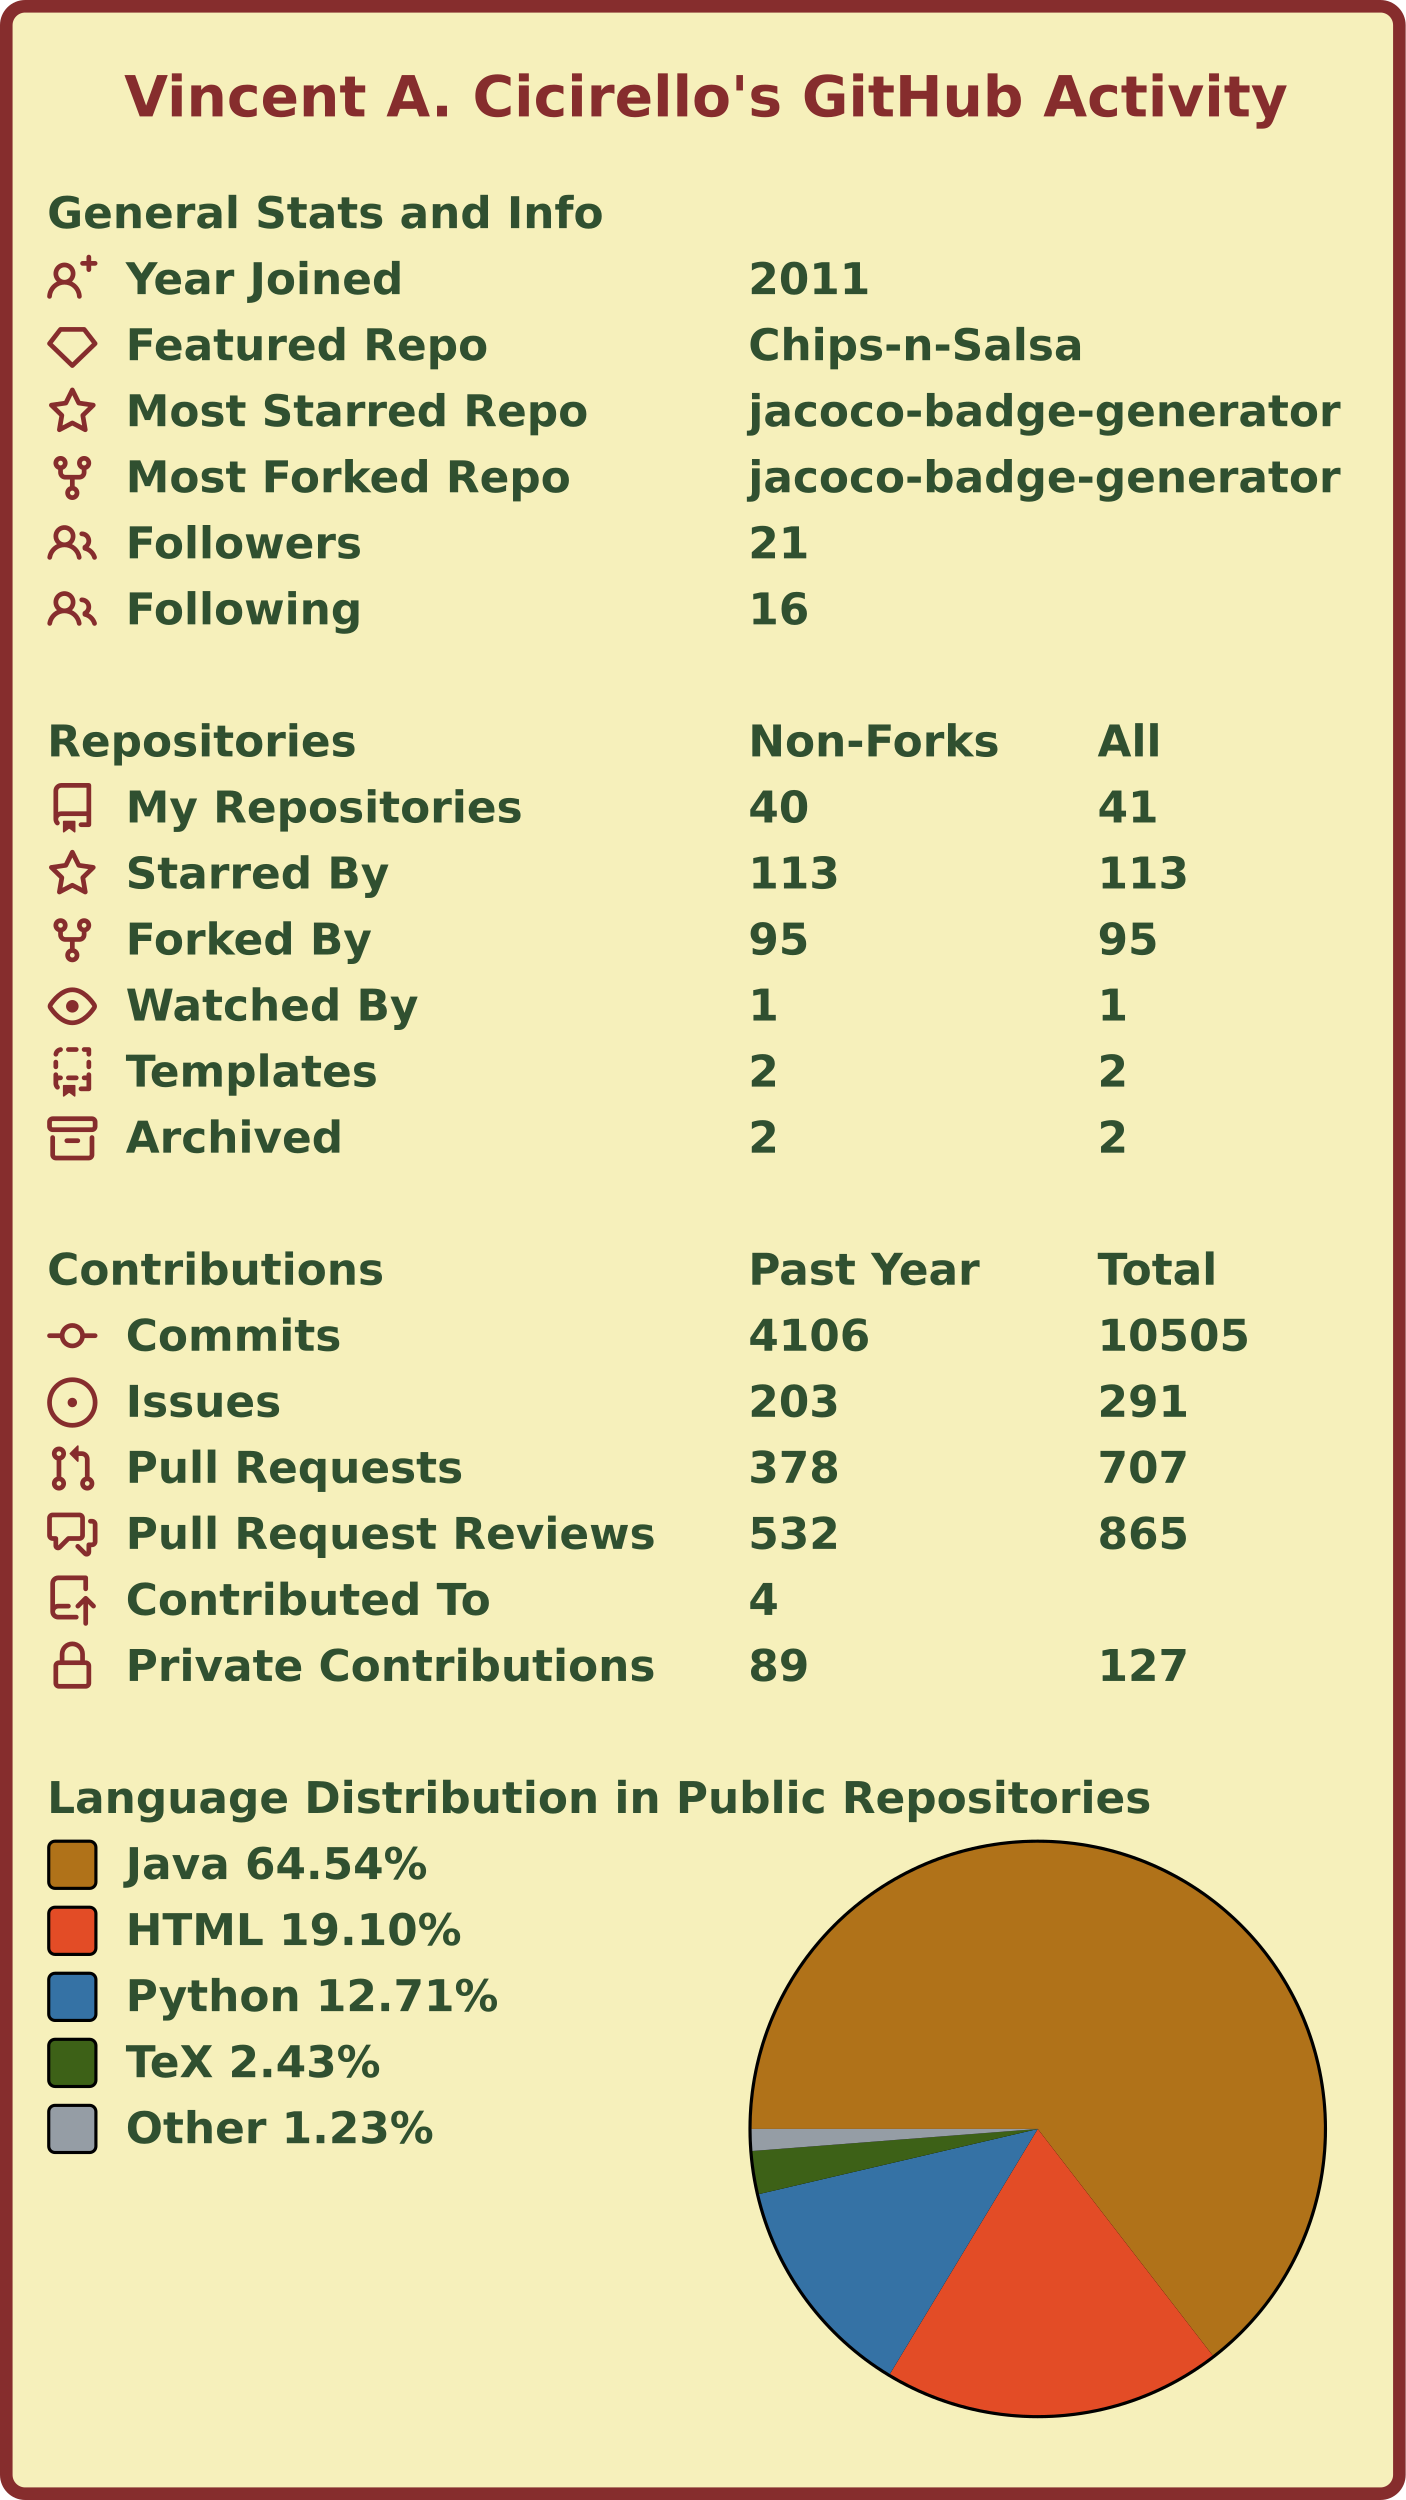
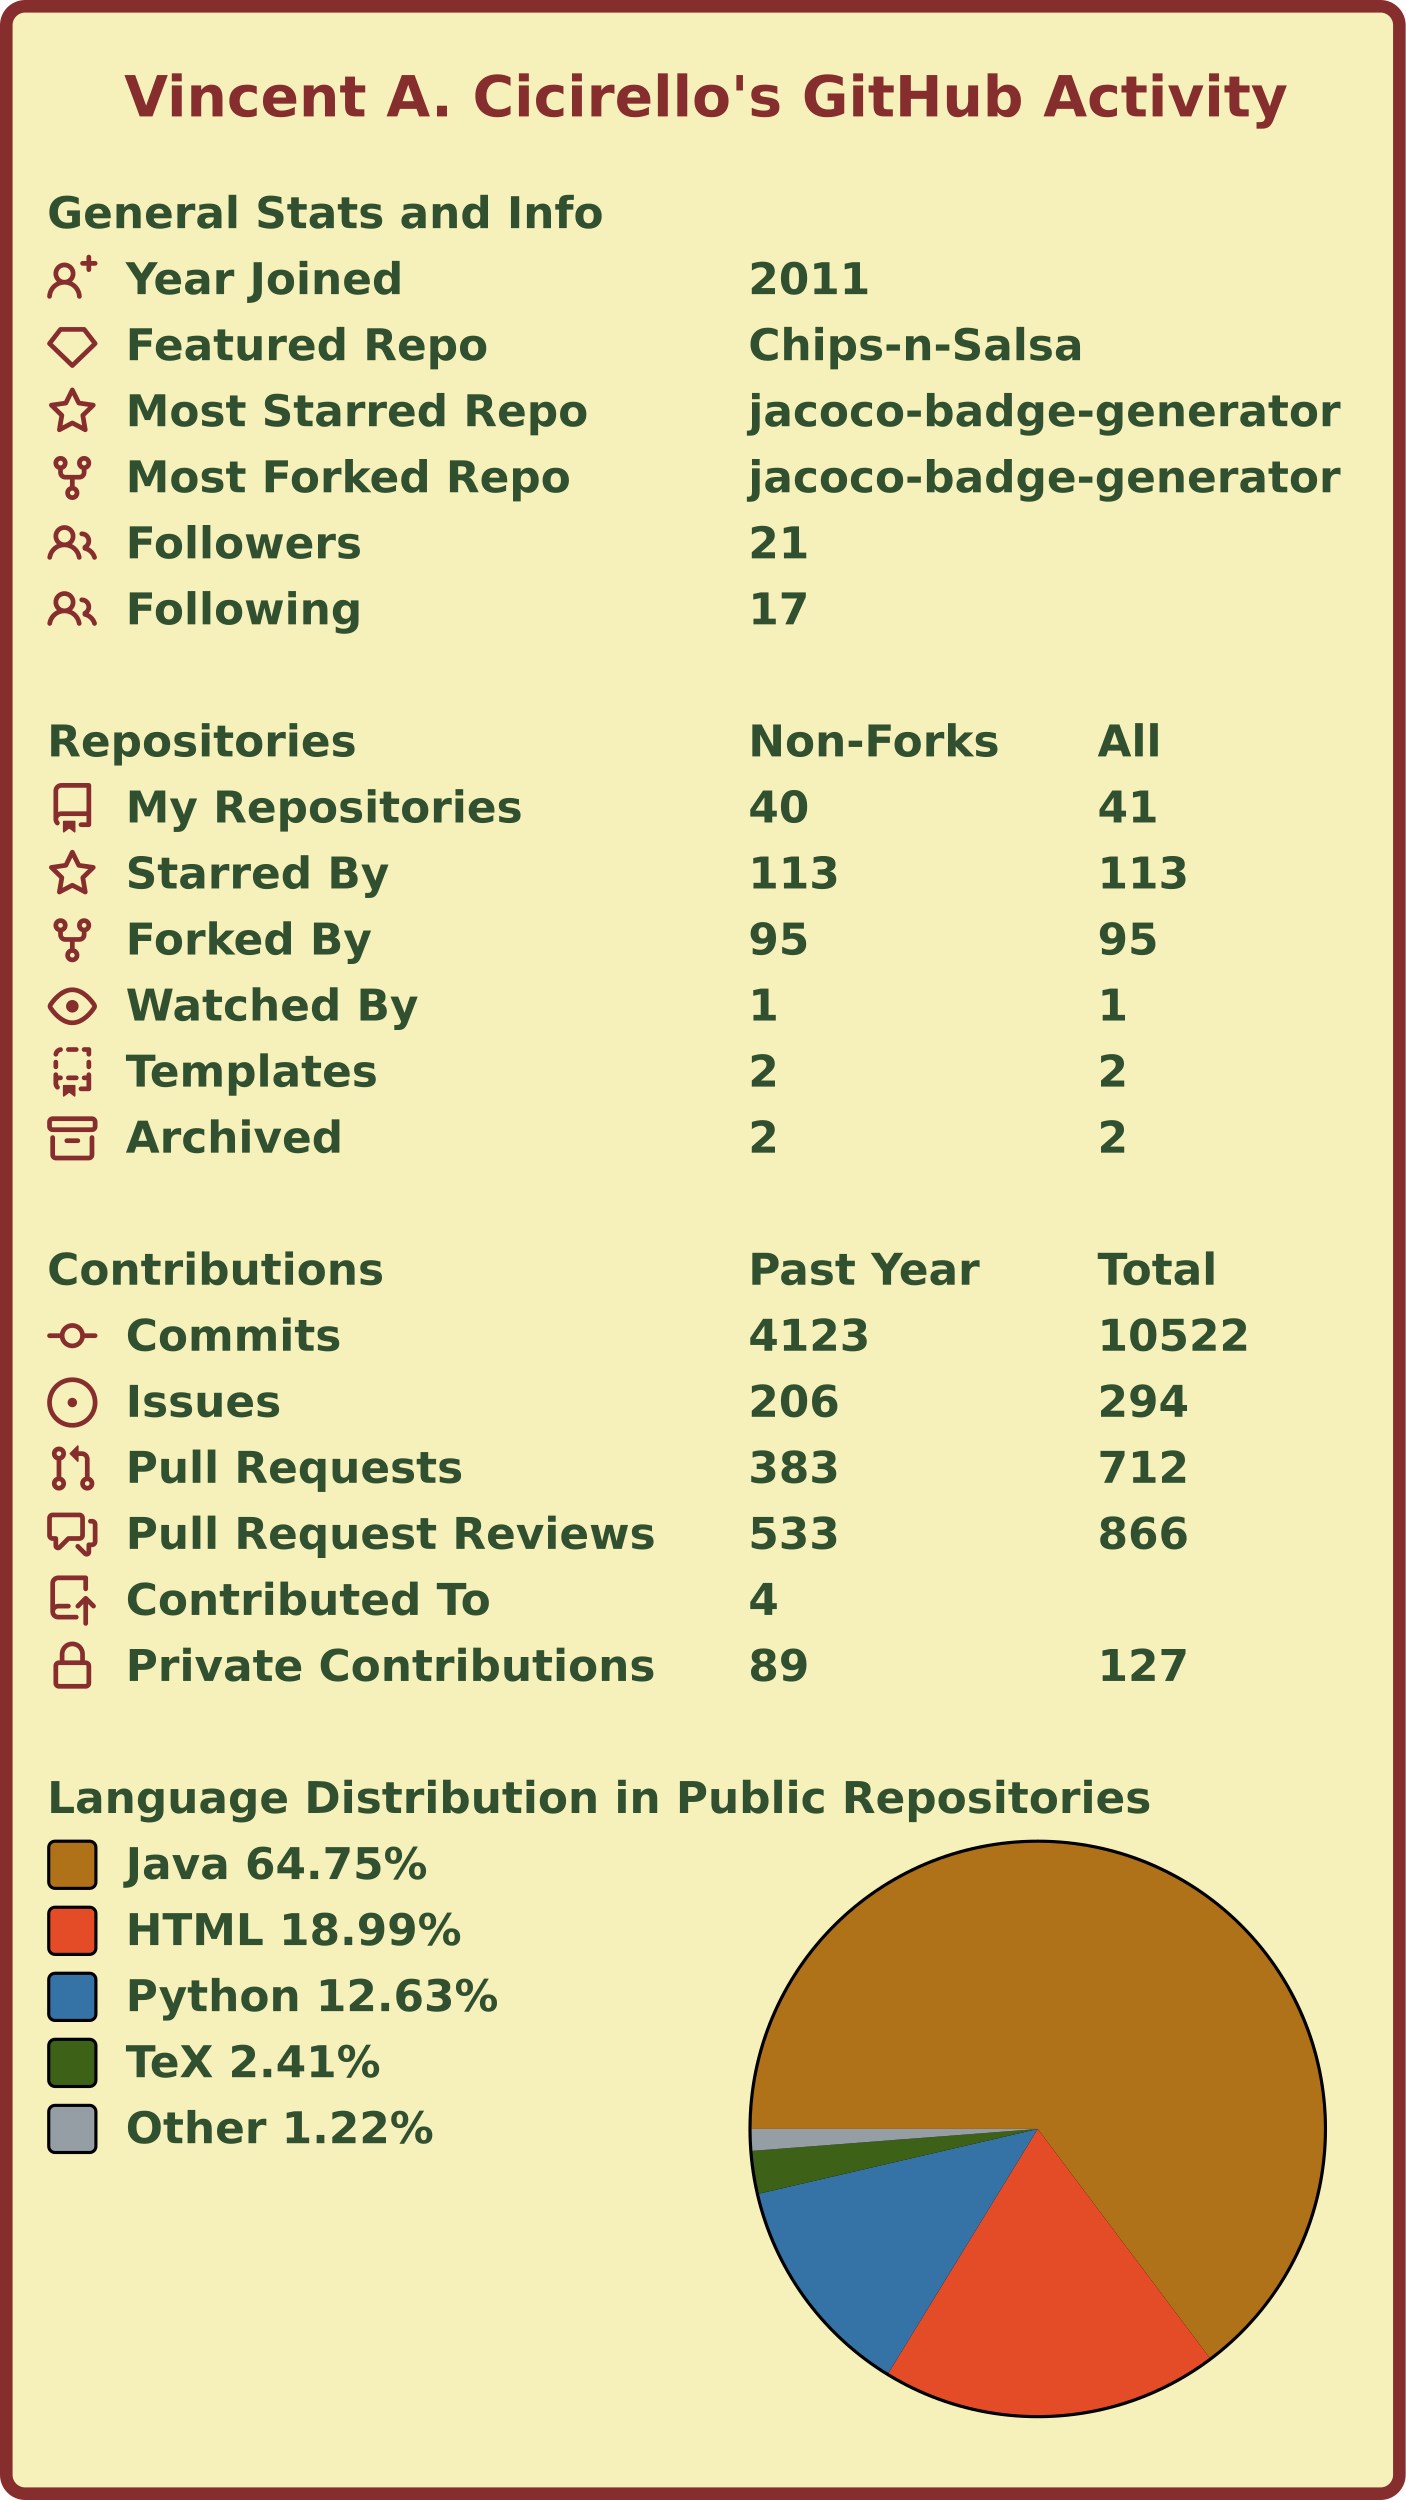
<svg xmlns="http://www.w3.org/2000/svg" width="447" height="795" viewBox="0 0 447 795" lang="en" xml:lang="en">
  <rect x="2" y="2" stroke-width="4" rx="6" width="443" height="791" stroke="#862d2d" fill="#f6f0bb" />
  <g font-weight="600" font-size="110pt" font-family="Verdana,Geneva,DejaVu Sans,sans-serif" text-rendering="geometricPrecision">
    <text x="321" y="301" lengthAdjust="spacingAndGlyphs" textLength="2985" transform="scale(0.123)" fill="#862d2d">Vincent A. Cicirello's GitHub Activity</text>
    <g transform="translate(0, 60)" fill="#305030">
      <g transform="translate(15, 0)">
        <g transform="scale(0.095)">
          <text x="0" y="132" textLength="1851" lengthAdjust="spacingAndGlyphs">General Stats and Info</text>
        </g>
      </g>
      <g transform="translate(15, 21)">
        <path fill="#862d2d" fill-rule="evenodd" d="M13.25 0a.75.75 0 01.75.75V2h1.25a.75.75 0 010 1.5H14v1.25a.75.75 0 01-1.5 0V3.5h-1.25a.75.75 0 010-1.5h1.25V.75a.75.75 0 01.75-.75zM5.5 4a2 2 0 100 4 2 2 0 000-4zm2.4 4.548a3.5 3.5 0 10-4.799 0 5.527 5.527 0 00-3.1 4.66.75.75 0 101.498.085A4.01 4.01 0 015.5 9.5a4.01 4.01 0 014.001 3.793.75.75 0 101.498-.086 5.527 5.527 0 00-3.1-4.659z" />
        <g transform="scale(0.095)">
          <text lengthAdjust="spacingAndGlyphs" textLength="932" x="263" y="132">Year Joined</text>
          <text lengthAdjust="spacingAndGlyphs" textLength="420" x="2347" y="132">2011</text>
        </g>
      </g>
      <g transform="translate(15, 42)">
        <path fill="#862d2d" fill-rule="evenodd" d="M3.637 2.291A.75.75 0 014.23 2h7.54a.75.75 0 01.593.291l3.48 4.5a.75.75 0 01-.072.999l-7.25 7a.75.75 0 01-1.042 0l-7.25-7a.75.75 0 01-.072-.999l3.48-4.5zM4.598 3.5L1.754 7.177 8 13.207l6.246-6.03L11.402 3.5H4.598z" />
        <g transform="scale(0.095)">
          <text lengthAdjust="spacingAndGlyphs" textLength="1215" x="263" y="132">Featured Repo</text>
          <text lengthAdjust="spacingAndGlyphs" textLength="1120" x="2347" y="132">Chips-n-Salsa</text>
        </g>
      </g>
      <g transform="translate(15, 63)">
        <path fill="#862d2d" fill-rule="evenodd" d="M8 .25a.75.75 0 01.673.418l1.882 3.815 4.21.612a.75.75 0 01.416 1.279l-3.046 2.97.719 4.192a.75.75 0 01-1.088.791L8 12.347l-3.766 1.98a.75.75 0 01-1.088-.79l.72-4.194L.818 6.374a.75.75 0 01.416-1.28l4.21-.611L7.327.668A.75.75 0 018 .25zm0 2.445L6.615 5.5a.75.75 0 01-.564.41l-3.097.45 2.24 2.184a.75.75 0 01.216.664l-.528 3.084 2.769-1.456a.75.75 0 01.698 0l2.77 1.456-.53-3.084a.75.75 0 01.216-.664l2.24-2.183-3.096-.45a.75.75 0 01-.564-.41L8 2.694v.001z" />
        <g transform="scale(0.095)">
          <text lengthAdjust="spacingAndGlyphs" textLength="1532" x="263" y="132">Most Starred Repo</text>
          <text lengthAdjust="spacingAndGlyphs" textLength="1986" x="2347" y="132">jacoco-badge-generator</text>
        </g>
      </g>
      <g transform="translate(15, 84)">
        <path fill="#862d2d" fill-rule="evenodd" d="M5 3.25a.75.75 0 11-1.5 0 .75.75 0 011.5 0zm0 2.122a2.25 2.25 0 10-1.5 0v.878A2.25 2.25 0 005.75 8.5h1.5v2.128a2.251 2.251 0 101.5 0V8.5h1.5a2.25 2.25 0 002.25-2.25v-.878a2.25 2.25 0 10-1.5 0v.878a.75.75 0 01-.75.75h-4.5A.75.75 0 015 6.25v-.878zm3.75 7.378a.75.75 0 11-1.5 0 .75.75 0 011.5 0zm3-8.75a.75.75 0 100-1.5.75.75 0 000 1.5z" />
        <g transform="scale(0.095)">
          <text lengthAdjust="spacingAndGlyphs" textLength="1485" x="263" y="132">Most Forked Repo</text>
          <text lengthAdjust="spacingAndGlyphs" textLength="1986" x="2347" y="132">jacoco-badge-generator</text>
        </g>
      </g>
      <g transform="translate(15, 105)">
        <path fill="#862d2d" fill-rule="evenodd" d="M5.5 3.5a2 2 0 100 4 2 2 0 000-4zM2 5.5a3.5 3.5 0 115.898 2.549 5.507 5.507 0 013.034 4.084.75.75 0 11-1.482.235 4.001 4.001 0 00-7.9 0 .75.75 0 01-1.482-.236A5.507 5.507 0 013.102 8.05 3.49 3.49 0 012 5.5zM11 4a.75.75 0 100 1.5 1.5 1.5 0 01.666 2.844.75.75 0 00-.416.672v.352a.75.75 0 00.574.73c1.2.289 2.162 1.2 2.522 2.372a.75.75 0 101.434-.44 5.01 5.01 0 00-2.56-3.012A3 3 0 0011 4z" />
        <g transform="scale(0.095)">
          <text lengthAdjust="spacingAndGlyphs" textLength="778" x="263" y="132">Followers</text>
          <text lengthAdjust="spacingAndGlyphs" textLength="210" x="2347" y="132">21</text>
        </g>
      </g>
      <g transform="translate(15, 126)">
        <path fill="#862d2d" fill-rule="evenodd" d="M5.5 3.5a2 2 0 100 4 2 2 0 000-4zM2 5.5a3.5 3.5 0 115.898 2.549 5.507 5.507 0 013.034 4.084.75.75 0 11-1.482.235 4.001 4.001 0 00-7.9 0 .75.75 0 01-1.482-.236A5.507 5.507 0 013.102 8.05 3.49 3.49 0 012 5.5zM11 4a.75.75 0 100 1.5 1.5 1.5 0 01.666 2.844.75.75 0 00-.416.672v.352a.75.75 0 00.574.73c1.2.289 2.162 1.2 2.522 2.372a.75.75 0 101.434-.44 5.01 5.01 0 00-2.56-3.012A3 3 0 0011 4z" />
        <g transform="scale(0.095)">
          <text lengthAdjust="spacingAndGlyphs" textLength="780" x="263" y="132">Following</text>
-           <text lengthAdjust="spacingAndGlyphs" textLength="210" x="2347" y="132">16</text>
+           <text lengthAdjust="spacingAndGlyphs" textLength="210" x="2347" y="132">17</text>
        </g>
      </g>
    </g>
    <g transform="translate(0, 228)" fill="#305030">
      <g transform="translate(15, 0)">
        <g transform="scale(0.095)">
          <text x="0" y="132" textLength="1020" lengthAdjust="spacingAndGlyphs">Repositories</text>
          <text x="2347" y="132" textLength="832" lengthAdjust="spacingAndGlyphs">Non-Forks</text>
          <text x="3516" y="132" textLength="206" lengthAdjust="spacingAndGlyphs">All</text>
        </g>
      </g>
      <g transform="translate(15, 21)">
        <path fill="#862d2d" fill-rule="evenodd" d="M2 2.5A2.5 2.5 0 014.5 0h8.75a.75.75 0 01.75.75v12.5a.75.75 0 01-.75.75h-2.5a.75.75 0 110-1.5h1.75v-2h-8a1 1 0 00-.714 1.7.75.75 0 01-1.072 1.05A2.495 2.495 0 012 11.5v-9zm10.5-1V9h-8c-.356 0-.694.074-1 .208V2.5a1 1 0 011-1h8zM5 12.25v3.25a.25.25 0 00.4.2l1.45-1.087a.25.25 0 01.3 0L8.6 15.7a.25.25 0 00.4-.2v-3.25a.25.25 0 00-.25-.25h-3.5a.25.25 0 00-.25.25z" />
        <g transform="scale(0.095)">
          <text lengthAdjust="spacingAndGlyphs" textLength="1312" x="263" y="132">My Repositories</text>
          <text lengthAdjust="spacingAndGlyphs" textLength="210" x="2347" y="132">40</text>
          <text lengthAdjust="spacingAndGlyphs" textLength="210" x="3516" y="132">41</text>
        </g>
      </g>
      <g transform="translate(15, 42)">
        <path fill="#862d2d" fill-rule="evenodd" d="M8 .25a.75.75 0 01.673.418l1.882 3.815 4.21.612a.75.75 0 01.416 1.279l-3.046 2.97.719 4.192a.75.75 0 01-1.088.791L8 12.347l-3.766 1.98a.75.75 0 01-1.088-.79l.72-4.194L.818 6.374a.75.75 0 01.416-1.28l4.21-.611L7.327.668A.75.75 0 018 .25zm0 2.445L6.615 5.5a.75.75 0 01-.564.41l-3.097.45 2.24 2.184a.75.75 0 01.216.664l-.528 3.084 2.769-1.456a.75.75 0 01.698 0l2.77 1.456-.53-3.084a.75.75 0 01.216-.664l2.24-2.183-3.096-.45a.75.75 0 01-.564-.41L8 2.694v.001z" />
        <g transform="scale(0.095)">
          <text lengthAdjust="spacingAndGlyphs" textLength="874" x="263" y="132">Starred By</text>
          <text lengthAdjust="spacingAndGlyphs" textLength="315" x="2347" y="132">113</text>
          <text lengthAdjust="spacingAndGlyphs" textLength="315" x="3516" y="132">113</text>
        </g>
      </g>
      <g transform="translate(15, 63)">
        <path fill="#862d2d" fill-rule="evenodd" d="M5 3.25a.75.75 0 11-1.5 0 .75.75 0 011.5 0zm0 2.122a2.25 2.25 0 10-1.5 0v.878A2.25 2.25 0 005.75 8.5h1.5v2.128a2.251 2.251 0 101.5 0V8.5h1.5a2.25 2.25 0 002.25-2.25v-.878a2.25 2.25 0 10-1.5 0v.878a.75.75 0 01-.75.75h-4.5A.75.75 0 015 6.25v-.878zm3.75 7.378a.75.75 0 11-1.5 0 .75.75 0 011.5 0zm3-8.75a.75.75 0 100-1.5.75.75 0 000 1.5z" />
        <g transform="scale(0.095)">
          <text lengthAdjust="spacingAndGlyphs" textLength="828" x="263" y="132">Forked By</text>
          <text lengthAdjust="spacingAndGlyphs" textLength="210" x="2347" y="132">95</text>
          <text lengthAdjust="spacingAndGlyphs" textLength="210" x="3516" y="132">95</text>
        </g>
      </g>
      <g transform="translate(15, 84)">
        <path fill="#862d2d" fill-rule="evenodd" d="M1.679 7.932c.412-.621 1.242-1.75 2.366-2.717C5.175 4.242 6.527 3.5 8 3.5c1.473 0 2.824.742 3.955 1.715 1.124.967 1.954 2.096 2.366 2.717a.119.119 0 010 .136c-.412.621-1.242 1.75-2.366 2.717C10.825 11.758 9.473 12.5 8 12.5c-1.473 0-2.824-.742-3.955-1.715C2.92 9.818 2.09 8.69 1.679 8.068a.119.119 0 010-.136zM8 2c-1.981 0-3.67.992-4.933 2.078C1.797 5.169.88 6.423.43 7.1a1.619 1.619 0 000 1.798c.45.678 1.367 1.932 2.637 3.024C4.329 13.008 6.019 14 8 14c1.981 0 3.67-.992 4.933-2.078 1.27-1.091 2.187-2.345 2.637-3.023a1.619 1.619 0 000-1.798c-.45-.678-1.367-1.932-2.637-3.023C11.671 2.992 9.981 2 8 2zm0 8a2 2 0 100-4 2 2 0 000 4z" />
        <g transform="scale(0.095)">
          <text lengthAdjust="spacingAndGlyphs" textLength="993" x="263" y="132">Watched By</text>
          <text lengthAdjust="spacingAndGlyphs" textLength="105" x="2347" y="132">1</text>
          <text lengthAdjust="spacingAndGlyphs" textLength="105" x="3516" y="132">1</text>
        </g>
      </g>
      <g transform="translate(15, 105)">
        <path fill="#862d2d" fill-rule="evenodd" d="M6 .75A.75.75 0 016.75 0h2.5a.75.75 0 010 1.5h-2.5A.75.75 0 016 .75zm5 0a.75.75 0 01.75-.75h1.5a.75.75 0 01.75.75v1.5a.75.75 0 01-1.5 0V1.5h-.75A.75.75 0 0111 .75zM4.992.662a.75.75 0 01-.636.848c-.436.063-.783.41-.846.846a.75.75 0 01-1.485-.212A2.501 2.501 0 014.144.025a.75.75 0 01.848.637zM2.75 4a.75.75 0 01.75.75v1.5a.75.75 0 01-1.5 0v-1.5A.75.75 0 012.75 4zm10.5 0a.75.75 0 01.75.75v1.5a.75.75 0 01-1.5 0v-1.5a.75.75 0 01.75-.75zM2.75 8a.75.75 0 01.75.75v.268A1.72 1.72 0 013.75 9h.5a.75.75 0 010 1.5h-.5a.25.25 0 00-.25.25v.75c0 .28.114.532.3.714a.75.75 0 01-1.05 1.072A2.495 2.495 0 012 11.5V8.75A.75.75 0 012.75 8zm10.5 0a.75.75 0 01.75.75v4.5a.75.75 0 01-.75.75h-2.5a.75.75 0 010-1.5h1.75v-2h-.75a.75.75 0 010-1.5h.75v-.25a.75.75 0 01.75-.75zM6 9.75A.75.75 0 016.75 9h2.5a.75.75 0 010 1.5h-2.5A.75.75 0 016 9.75zm-1 2.5v3.25a.25.25 0 00.4.2l1.45-1.087a.25.25 0 01.3 0L8.6 15.7a.25.25 0 00.4-.2v-3.25a.25.25 0 00-.25-.25h-3.5a.25.25 0 00-.25.25z" />
        <g transform="scale(0.095)">
          <text lengthAdjust="spacingAndGlyphs" textLength="868" x="263" y="132">Templates</text>
          <text lengthAdjust="spacingAndGlyphs" textLength="105" x="2347" y="132">2</text>
          <text lengthAdjust="spacingAndGlyphs" textLength="105" x="3516" y="132">2</text>
        </g>
      </g>
      <g transform="translate(15, 126)">
        <path fill="#862d2d" fill-rule="evenodd" d="M1.75 2.5a.25.25 0 00-.25.25v1.5c0 .138.112.25.25.25h12.5a.25.25 0 00.25-.25v-1.5a.25.25 0 00-.25-.25H1.75zM0 2.75C0 1.784.784 1 1.75 1h12.5c.966 0 1.75.784 1.75 1.75v1.5A1.75 1.75 0 0114.25 6H1.75A1.75 1.75 0 010 4.25v-1.5zM1.75 7a.75.75 0 01.75.75v5.5c0 .138.112.25.25.25h10.5a.25.25 0 00.25-.25v-5.5a.75.75 0 111.5 0v5.5A1.75 1.75 0 0113.25 15H2.75A1.75 1.75 0 011 13.25v-5.5A.75.75 0 011.75 7zm4.5 1a.75.75 0 000 1.5h3.5a.75.75 0 100-1.5h-3.5z" />
        <g transform="scale(0.095)">
          <text lengthAdjust="spacingAndGlyphs" textLength="726" x="263" y="132">Archived</text>
          <text lengthAdjust="spacingAndGlyphs" textLength="105" x="2347" y="132">2</text>
          <text lengthAdjust="spacingAndGlyphs" textLength="105" x="3516" y="132">2</text>
        </g>
      </g>
    </g>
    <g transform="translate(0, 396)" fill="#305030">
      <g transform="translate(15, 0)">
        <g transform="scale(0.095)">
          <text x="0" y="132" textLength="1112" lengthAdjust="spacingAndGlyphs">Contributions</text>
          <text x="2347" y="132" textLength="774" lengthAdjust="spacingAndGlyphs">Past Year</text>
          <text x="3516" y="132" textLength="414" lengthAdjust="spacingAndGlyphs">Total</text>
        </g>
      </g>
      <g transform="translate(15, 21)">
        <path fill="#862d2d" fill-rule="evenodd" d="M10.5 7.75a2.5 2.5 0 11-5 0 2.5 2.5 0 015 0zm1.43.75a4.002 4.002 0 01-7.86 0H.75a.75.75 0 110-1.5h3.32a4.001 4.001 0 017.86 0h3.32a.75.75 0 110 1.5h-3.32z" />
        <g transform="scale(0.095)">
          <text lengthAdjust="spacingAndGlyphs" textLength="734" x="263" y="132">Commits</text>
-           <text lengthAdjust="spacingAndGlyphs" textLength="420" x="2347" y="132">4106</text>
-           <text lengthAdjust="spacingAndGlyphs" textLength="525" x="3516" y="132">10505</text>
+           <text lengthAdjust="spacingAndGlyphs" textLength="420" x="2347" y="132">4123</text>
+           <text lengthAdjust="spacingAndGlyphs" textLength="525" x="3516" y="132">10522</text>
        </g>
      </g>
      <g transform="translate(15, 42)">
        <path fill="#862d2d" d="M8 9.5a1.5 1.5 0 100-3 1.5 1.5 0 000 3z" />
        <path fill="#862d2d" fill-rule="evenodd" d="M8 0a8 8 0 100 16A8 8 0 008 0zM1.5 8a6.5 6.5 0 1113 0 6.5 6.5 0 01-13 0z" />
        <g transform="scale(0.095)">
          <text lengthAdjust="spacingAndGlyphs" textLength="512" x="263" y="132">Issues</text>
-           <text lengthAdjust="spacingAndGlyphs" textLength="315" x="2347" y="132">203</text>
-           <text lengthAdjust="spacingAndGlyphs" textLength="315" x="3516" y="132">291</text>
+           <text lengthAdjust="spacingAndGlyphs" textLength="315" x="2347" y="132">206</text>
+           <text lengthAdjust="spacingAndGlyphs" textLength="315" x="3516" y="132">294</text>
        </g>
      </g>
      <g transform="translate(15, 63)">
        <path fill="#862d2d" fill-rule="evenodd" d="M7.177 3.073L9.573.677A.25.25 0 0110 .854v4.792a.25.25 0 01-.427.177L7.177 3.427a.25.25 0 010-.354zM3.75 2.5a.75.75 0 100 1.5.75.75 0 000-1.5zm-2.25.75a2.25 2.25 0 113 2.122v5.256a2.251 2.251 0 11-1.5 0V5.372A2.25 2.25 0 011.5 3.25zM11 2.5h-1V4h1a1 1 0 011 1v5.628a2.251 2.251 0 101.5 0V5A2.5 2.5 0 0011 2.5zm1 10.25a.75.75 0 111.5 0 .75.75 0 01-1.5 0zM3.75 12a.75.75 0 100 1.5.75.75 0 000-1.5z" />
        <g transform="scale(0.095)">
          <text lengthAdjust="spacingAndGlyphs" textLength="1113" x="263" y="132">Pull Requests</text>
-           <text lengthAdjust="spacingAndGlyphs" textLength="315" x="2347" y="132">378</text>
-           <text lengthAdjust="spacingAndGlyphs" textLength="315" x="3516" y="132">707</text>
+           <text lengthAdjust="spacingAndGlyphs" textLength="315" x="2347" y="132">383</text>
+           <text lengthAdjust="spacingAndGlyphs" textLength="315" x="3516" y="132">712</text>
        </g>
      </g>
      <g transform="translate(15, 84)">
        <path fill="#862d2d" fill-rule="evenodd" d="M1.5 2.75a.25.25 0 01.25-.25h8.5a.25.25 0 01.25.25v5.5a.25.25 0 01-.25.25h-3.5a.75.75 0 00-.53.22L3.5 11.44V9.25a.75.75 0 00-.75-.75h-1a.25.25 0 01-.25-.25v-5.5zM1.75 1A1.75 1.75 0 000 2.75v5.5C0 9.216.784 10 1.75 10H2v1.543a1.457 1.457 0 002.487 1.03L7.061 10h3.189A1.75 1.75 0 0012 8.25v-5.5A1.75 1.75 0 0010.25 1h-8.5zM14.5 4.75a.25.25 0 00-.25-.25h-.5a.75.75 0 110-1.5h.5c.966 0 1.75.784 1.75 1.75v5.5A1.75 1.75 0 0114.25 12H14v1.543a1.457 1.457 0 01-2.487 1.03L9.22 12.28a.75.75 0 111.06-1.06l2.22 2.22v-2.19a.75.75 0 01.75-.75h1a.25.25 0 00.25-.25v-5.5z" />
        <g transform="scale(0.095)">
          <text lengthAdjust="spacingAndGlyphs" textLength="1762" x="263" y="132">Pull Request Reviews</text>
-           <text lengthAdjust="spacingAndGlyphs" textLength="315" x="2347" y="132">532</text>
-           <text lengthAdjust="spacingAndGlyphs" textLength="315" x="3516" y="132">865</text>
+           <text lengthAdjust="spacingAndGlyphs" textLength="315" x="2347" y="132">533</text>
+           <text lengthAdjust="spacingAndGlyphs" textLength="315" x="3516" y="132">866</text>
        </g>
      </g>
      <g transform="translate(15, 105)">
        <path fill="#862d2d" fill-rule="evenodd" d="M1 2.5A2.5 2.5 0 013.5 0h8.75a.75.75 0 01.75.75v3.5a.75.75 0 01-1.5 0V1.5h-8a1 1 0 00-1 1v6.708A2.492 2.492 0 013.5 9h3.25a.75.75 0 010 1.5H3.5a1 1 0 100 2h5.75a.75.75 0 010 1.5H3.5A2.5 2.5 0 011 11.5v-9zm13.23 7.79a.75.75 0 001.06-1.06l-2.505-2.505a.75.75 0 00-1.06 0L9.22 9.229a.75.75 0 001.06 1.061l1.225-1.224v6.184a.75.75 0 001.5 0V9.066l1.224 1.224z" />
        <g transform="scale(0.095)">
          <text lengthAdjust="spacingAndGlyphs" textLength="1234" x="263" y="132">Contributed To</text>
          <text lengthAdjust="spacingAndGlyphs" textLength="105" x="2347" y="132">4</text>
        </g>
      </g>
      <g transform="translate(15, 126)">
        <path fill="#862d2d" fill-rule="evenodd" d="M4 4v2h-.25A1.75 1.75 0 002 7.75v5.5c0 .966.784 1.75 1.75 1.75h8.5A1.75 1.75 0 0014 13.25v-5.5A1.75 1.75 0 0012.25 6H12V4a4 4 0 10-8 0zm6.5 2V4a2.5 2.5 0 00-5 0v2h5zM12 7.5h.25a.25.25 0 01.25.25v5.5a.25.25 0 01-.25.25h-8.5a.25.25 0 01-.25-.25v-5.5a.25.25 0 01.25-.25H12z" />
        <g transform="scale(0.095)">
          <text lengthAdjust="spacingAndGlyphs" textLength="1742" x="263" y="132">Private Contributions</text>
          <text lengthAdjust="spacingAndGlyphs" textLength="210" x="2347" y="132">89</text>
          <text lengthAdjust="spacingAndGlyphs" textLength="315" x="3516" y="132">127</text>
        </g>
      </g>
    </g>
    <g transform="translate(0, 564)" fill="#305030">
      <g transform="translate(15, 0)">
        <g transform="scale(0.095)">
          <text x="0" y="132" textLength="3652" lengthAdjust="spacingAndGlyphs">Language Distribution in Public Repositories</text>
        </g>
      </g>
      <g transform="translate(238, 21)">
        <circle cx="92" cy="92" r="92" fill="#000000" />
      </g>
      <g transform="translate(239, 22)">
        <g>
-           <path fill-rule="evenodd" fill="#b07219" d="M 0.0,91 A 91 91 0 1 1 146.609 163.032 L 91,91 Z" />
-           <path fill-rule="evenodd" fill="#e34c26" d="M 146.609,163.032 A 91 91 0 0 1 43.989 168.916 L 91,91 Z" />
-           <path fill-rule="evenodd" fill="#3572A5" d="M 43.989,168.916 A 91 91 0 0 1 2.386 111.703 L 91,91 Z" />
-           <path fill-rule="evenodd" fill="#3D6117" d="M 2.386,111.703 A 91 91 0 0 1 0.27 98.002 L 91,91 Z" />
-           <path fill-rule="evenodd" fill="#959da5" d="M 0.27,98.002 A 91 91 0 0 1 0.0 91 L 91,91 Z" />
+           <path fill-rule="evenodd" fill="#b07219" d="M 0.0,91 A 91 91 0 1 1 145.644 163.767 L 91,91 Z" />
+           <path fill-rule="evenodd" fill="#e34c26" d="M 145.644,163.767 A 91 91 0 0 1 43.511 168.626 L 91,91 Z" />
+           <path fill-rule="evenodd" fill="#3572A5" d="M 43.511,168.626 A 91 91 0 0 1 2.358 111.581 L 91,91 Z" />
+           <path fill-rule="evenodd" fill="#3D6117" d="M 2.358,111.581 A 91 91 0 0 1 0.267 97.96 L 91,91 Z" />
+           <path fill-rule="evenodd" fill="#959da5" d="M 0.267,97.96 A 91 91 0 0 1 0.0 91 L 91,91 Z" />
          <animateTransform attributeName="transform" attributeType="XML" type="rotate" from="0 91 91" to="360 91 91" dur="10s" repeatCount="indefinite" />
        </g>
      </g>
      <g transform="translate(15, 21)">
        <rect x="0.5" y="0.5" rx="2" width="15" height="15" fill="#b07219" stroke-width="1" stroke="#000000" />
-         <text transform="scale(0.095)" x="263" y="132" textLength="1038" lengthAdjust="spacingAndGlyphs">Java 64.54%</text>
+         <text transform="scale(0.095)" x="263" y="132" textLength="1038" lengthAdjust="spacingAndGlyphs">Java 64.75%</text>
      </g>
      <g transform="translate(15, 42)">
        <rect x="0.5" y="0.5" rx="2" width="15" height="15" fill="#e34c26" stroke-width="1" stroke="#000000" />
-         <text transform="scale(0.095)" x="263" y="132" textLength="1142" lengthAdjust="spacingAndGlyphs">HTML 19.10%</text>
+         <text transform="scale(0.095)" x="263" y="132" textLength="1142" lengthAdjust="spacingAndGlyphs">HTML 18.99%</text>
      </g>
      <g transform="translate(15, 63)">
        <rect x="0.5" y="0.5" rx="2" width="15" height="15" fill="#3572A5" stroke-width="1" stroke="#000000" />
-         <text transform="scale(0.095)" x="263" y="132" textLength="1254" lengthAdjust="spacingAndGlyphs">Python 12.71%</text>
+         <text transform="scale(0.095)" x="263" y="132" textLength="1254" lengthAdjust="spacingAndGlyphs">Python 12.63%</text>
      </g>
      <g transform="translate(15, 84)">
        <rect x="0.5" y="0.5" rx="2" width="15" height="15" fill="#3D6117" stroke-width="1" stroke="#000000" />
-         <text transform="scale(0.095)" x="263" y="132" textLength="894" lengthAdjust="spacingAndGlyphs">TeX 2.43%</text>
+         <text transform="scale(0.095)" x="263" y="132" textLength="894" lengthAdjust="spacingAndGlyphs">TeX 2.41%</text>
      </g>
      <g transform="translate(15, 105)">
        <rect x="0.5" y="0.5" rx="2" width="15" height="15" fill="#959da5" stroke-width="1" stroke="#000000" />
-         <text transform="scale(0.095)" x="263" y="132" textLength="1047" lengthAdjust="spacingAndGlyphs">Other 1.23%</text>
+         <text transform="scale(0.095)" x="263" y="132" textLength="1047" lengthAdjust="spacingAndGlyphs">Other 1.22%</text>
      </g>
    </g>
  </g>
</svg>
